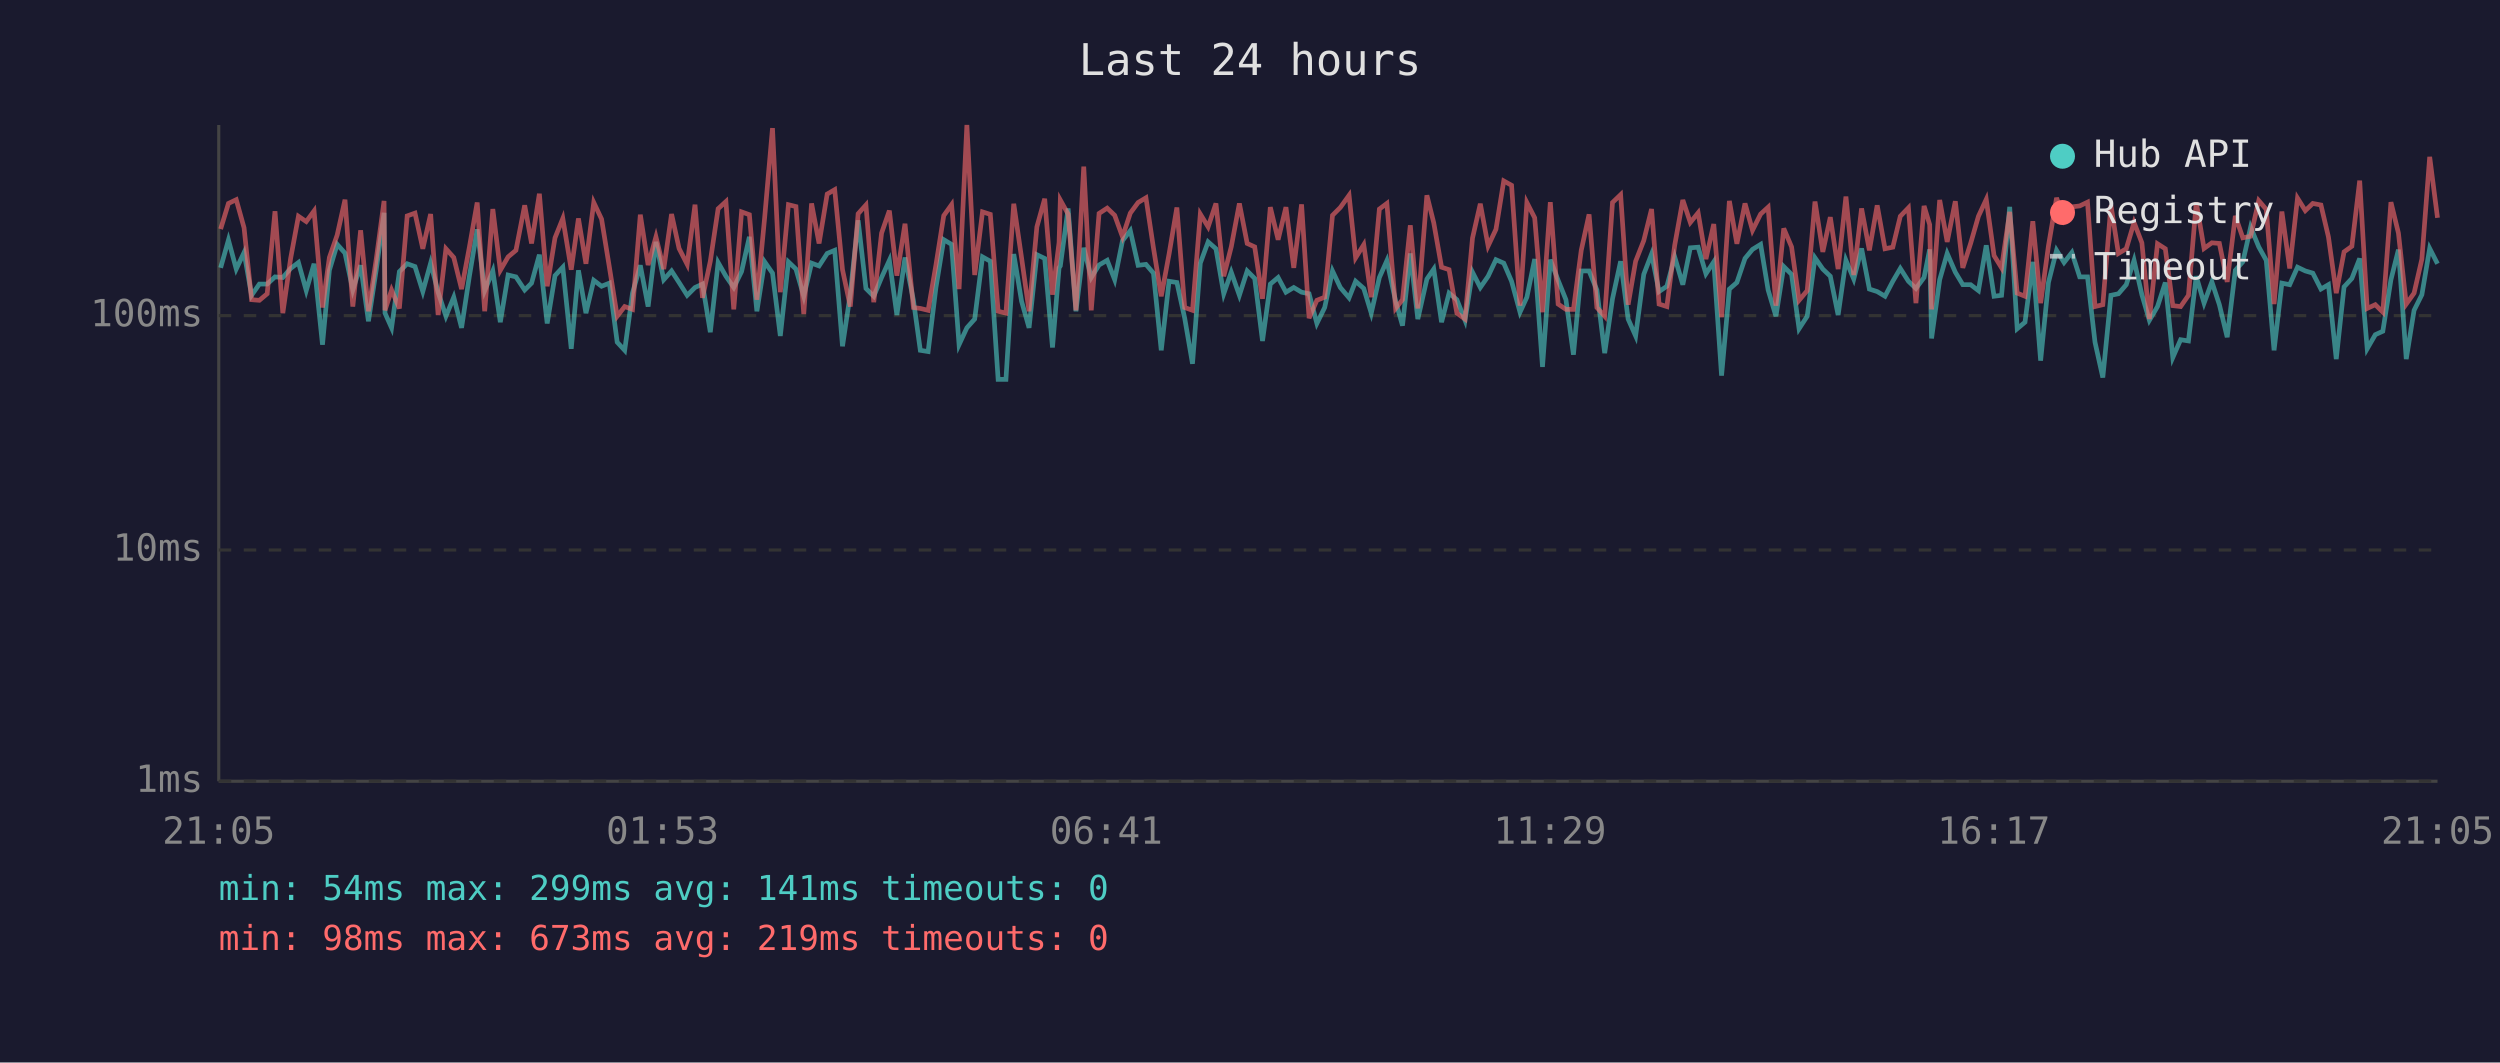
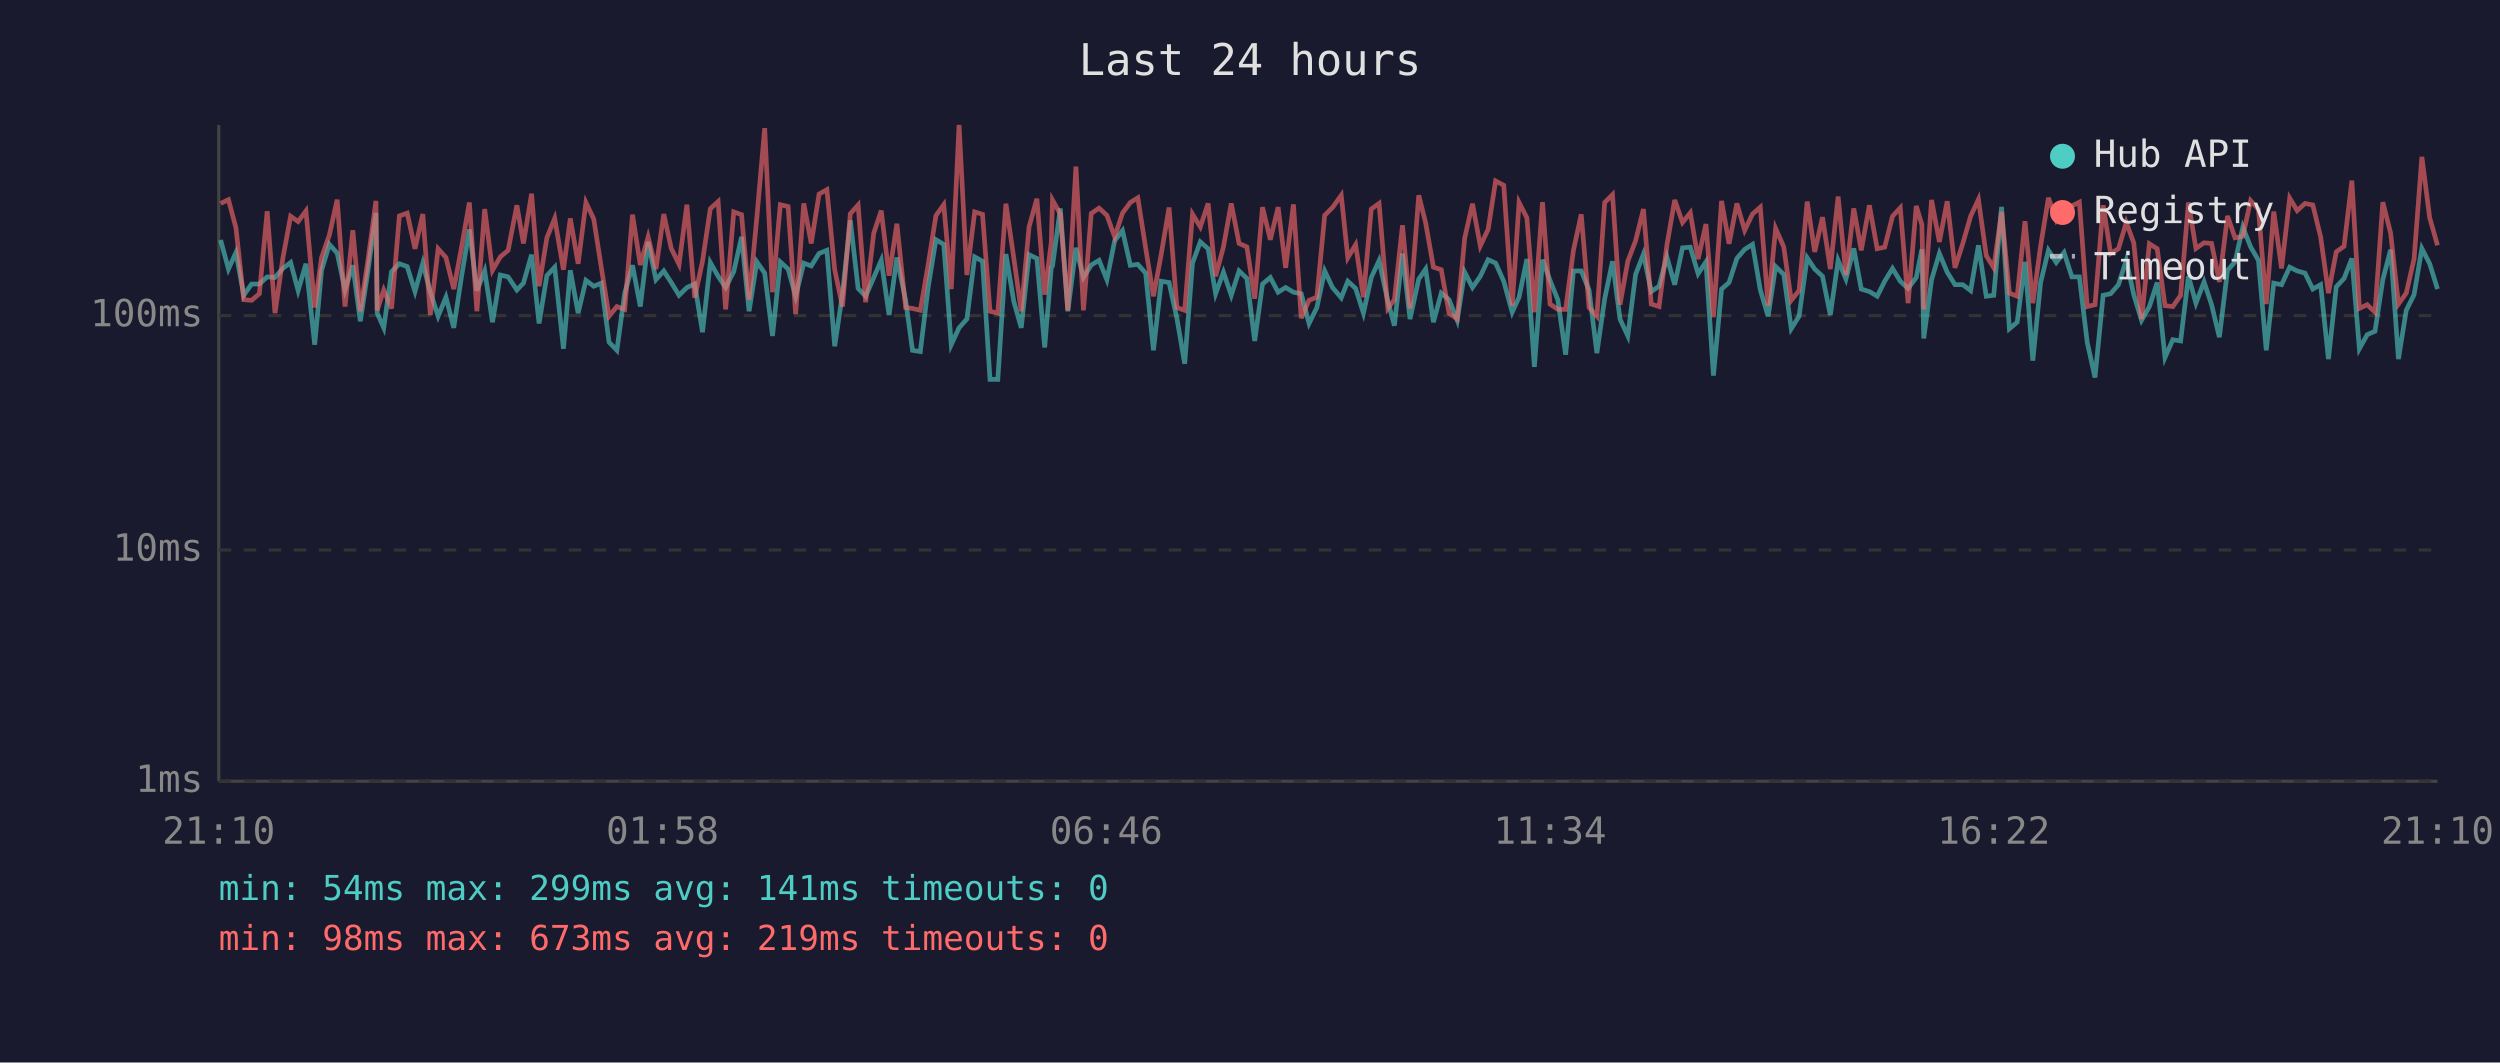
<svg xmlns="http://www.w3.org/2000/svg" viewBox="0 0 800 340" font-family="monospace" font-size="12">
  <rect width="800" height="340" fill="#1a1a2e" />
  <text x="400" y="24" fill="#e0e0e0" font-size="14" text-anchor="middle">Last 24 hours</text>
  <line x1="70" y1="40" x2="70" y2="250" stroke="#444" stroke-width="1" />
  <line x1="70" y1="250" x2="780" y2="250" stroke="#444" stroke-width="1" />
  <line x1="70" y1="250" x2="780" y2="250" stroke="#333" stroke-width="1" stroke-dasharray="4" />
  <text x="65" y="250" fill="#888" text-anchor="end" dominant-baseline="middle">1ms</text>
  <line x1="70" y1="176" x2="780" y2="176" stroke="#333" stroke-width="1" stroke-dasharray="4" />
  <text x="65" y="176" fill="#888" text-anchor="end" dominant-baseline="middle">10ms</text>
  <line x1="70" y1="101" x2="780" y2="101" stroke="#333" stroke-width="1" stroke-dasharray="4" />
  <text x="65" y="101" fill="#888" text-anchor="end" dominant-baseline="middle">100ms</text>
-   <text x="70" y="270" fill="#888" text-anchor="middle">21:05</text>
-   <text x="212" y="270" fill="#888" text-anchor="middle">01:53</text>
-   <text x="354" y="270" fill="#888" text-anchor="middle">06:41</text>
-   <text x="496" y="270" fill="#888" text-anchor="middle">11:29</text>
-   <text x="638" y="270" fill="#888" text-anchor="middle">16:17</text>
-   <text x="780" y="270" fill="#888" text-anchor="middle">21:05</text>
-   <polyline points="70.6,85.7 73.1,76.8 75.6,86.1 78.1,80.8 80.5,94.5 83.0,90.9 85.5,90.9 88.0,88.6 90.5,88.8 93.0,85.9 95.5,84.0 98.0,93.0 100.5,84.4 103.2,110.3 105.4,86.5 107.9,78.2 110.4,81.0 112.9,92.8 115.4,84.9 117.9,102.8 120.4,86.3 122.9,68.1 123.2,100.2 125.3,104.9 127.8,86.9 130.3,84.4 132.8,85.3 135.3,93.3 137.8,84.2 140.2,93.5 142.7,101.2 145.2,95.1 147.7,104.9 150.2,88.4 152.7,73.4 155.1,93.0 157.7,86.7 160.1,103.1 162.6,88.0 165.1,88.6 167.9,92.8 170.1,90.6 172.6,81.5 175.1,103.5 177.6,88.2 180.1,85.5 182.8,111.6 185.1,86.5 187.5,100.2 190.0,89.7 192.5,91.6 195.0,90.6 197.5,109.5 199.9,112.1 202.4,93.8 204.9,84.9 207.4,98.1 209.9,77.4 212.4,89.5 214.9,86.7 217.3,90.4 219.9,94.5 222.4,92.0 224.8,90.9 227.3,106.3 229.8,84.0 232.3,88.4 234.8,92.0 237.3,86.9 239.8,75.8 242.2,99.6 244.7,83.8 247.2,87.4 249.7,107.5 252.3,83.8 254.7,86.1 257.2,94.8 259.7,84.2 262.1,85.1 264.7,81.1 267.1,80.1 269.6,110.8 272.1,94.0 274.6,70.5 277.1,92.3 279.6,94.8 282.1,88.8 284.6,83.3 287.0,100.8 289.6,82.4 292.3,96.1 294.5,112.1 297.0,112.5 299.5,92.0 302.0,76.7 304.5,78.2 306.9,110.3 309.4,104.9 311.9,102.1 314.4,82.2 316.9,83.6 319.4,121.4 321.9,121.4 324.4,81.3 326.9,96.4 329.3,104.9 331.8,81.5 334.3,82.7 336.8,111.2 338.9,85.7 339.3,85.1 341.8,66.7 344.3,99.6 346.8,79.3 349.2,88.8 351.7,84.8 354.3,83.3 356.7,89.5 359.2,77.0 361.7,73.8 364.2,84.9 366.7,84.6 369.1,87.4 371.6,112.1 374.1,90.0 376.6,90.4 379.1,101.8 381.6,116.4 384.1,84.2 386.6,77.4 389.1,79.6 391.6,94.0 394.0,87.1 396.6,94.5 399.1,86.7 401.5,89.1 404.0,109.1 406.5,90.9 409.0,88.8 411.5,93.5 414.0,92.0 416.5,93.5 418.9,94.0 421.4,103.5 423.9,98.4 426.4,86.7 428.9,92.0 431.7,95.3 433.8,90.0 436.4,92.3 438.8,100.2 441.4,88.8 443.8,83.4 446.6,96.4 448.8,104.2 451.3,81.1 453.7,102.1 456.6,89.3 458.8,86.1 461.3,103.1 463.7,93.8 466.2,95.9 468.8,102.5 471.2,87.1 473.7,92.0 476.2,88.4 478.7,83.1 481.2,84.2 483.7,90.0 486.4,99.9 488.6,95.1 491.1,82.9 493.6,117.4 496.1,83.1 498.6,89.7 501.1,95.9 503.5,113.5 506.0,86.7 508.5,86.7 511.0,92.8 513.5,113.0 516.0,95.6 518.6,83.6 521.0,102.1 523.4,107.5 526.0,87.8 528.5,81.3 530.9,93.3 533.4,91.6 535.9,82.2 538.5,91.1 540.9,79.3 543.4,79.1 545.9,87.6 548.4,83.8 550.9,120.2 553.4,92.5 555.8,90.4 558.4,82.7 560.8,79.8 563.4,78.2 565.8,92.8 568.3,101.2 570.8,85.3 573.3,87.8 575.7,105.2 578.3,101.2 580.8,82.5 583.3,86.1 585.7,88.4 588.2,100.8 590.7,83.3 593.2,89.3 595.7,79.5 598.2,92.5 600.7,93.3 603.2,94.8 605.7,90.0 608.1,85.9 610.7,90.0 613.1,92.3 615.7,88.8 617.5,79.8 618.1,108.3 620.7,89.5 623.1,81.1 625.7,87.1 628.1,91.1 630.6,91.1 633.1,93.0 635.6,78.5 638.1,94.8 640.5,94.5 643.1,66.2 645.5,105.2 648.0,103.1 650.5,83.8 653.0,115.4 655.5,90.4 658.1,80.1 660.5,84.0 663.0,80.8 665.5,88.6 668.0,88.6 670.4,109.5 672.9,120.8 675.5,94.5 677.9,94.0 680.4,91.1 682.9,83.3 685.4,94.3 687.8,102.5 690.4,98.1 692.9,90.4 695.3,114.4 697.8,108.7 700.3,109.1 702.8,88.4 705.3,97.0 707.8,90.2 710.2,97.5 712.7,107.9 715.3,86.5 717.7,83.8 720.2,72.7 722.8,79.0 725.2,83.3 727.7,112.1 730.2,90.6 732.7,91.1 735.2,85.5 737.7,86.7 740.1,87.4 742.7,92.5 745.1,91.1 747.6,114.9 750.1,91.8 752.6,89.1 755.1,82.7 757.5,111.6 760.1,107.1 762.5,106.0 765.1,89.5 767.5,79.9 770.0,114.9 772.5,99.3 775.0,94.3 777.5,79.5 780.0,84.4" fill="none" stroke="#4ecdc4" stroke-width="1.5" opacity="0.6" />
-   <polyline points="70.6,73.3 73.1,65.1 75.6,63.9 78.1,72.9 80.5,95.9 83.0,96.1 85.5,94.0 88.0,67.6 90.5,100.2 93.0,82.7 95.5,69.2 98.0,70.9 100.5,67.5 103.2,98.4 105.4,82.4 107.9,75.2 110.4,63.9 112.9,98.1 115.4,73.7 117.9,99.6 120.4,82.9 122.9,64.3 123.2,99.3 125.3,92.8 127.8,98.7 130.3,69.1 132.8,68.2 135.3,79.6 137.8,68.5 140.2,100.8 142.7,79.6 145.2,82.4 147.7,92.5 150.2,79.1 152.7,64.8 155.1,99.6 157.7,66.9 160.1,86.5 162.6,82.2 165.1,80.1 167.9,65.7 170.1,77.9 172.6,62.0 175.1,91.6 177.6,76.1 180.1,69.9 182.8,86.3 185.1,69.9 187.5,84.4 190.0,64.8 192.5,70.1 195.0,85.5 197.5,101.2 199.9,98.1 202.4,99.0 204.9,68.7 207.4,84.8 209.9,75.8 212.4,86.1 214.9,68.5 217.3,79.5 219.9,84.6 222.4,65.5 224.8,95.3 227.3,83.6 229.8,66.8 232.3,64.5 234.8,99.0 237.3,67.8 239.8,68.7 242.2,95.9 244.7,69.5 247.2,41.0 249.7,93.5 252.3,65.5 254.7,66.1 257.2,100.5 259.7,65.1 262.1,77.9 264.7,62.1 267.1,60.7 269.6,86.3 272.1,98.1 274.6,68.4 277.1,65.6 279.6,96.7 282.1,74.6 284.6,67.4 287.0,88.2 289.6,71.6 292.3,98.4 294.5,98.7 297.0,99.3 299.5,84.8 302.0,69.0 304.5,65.5 306.9,92.5 309.4,40.0 311.9,88.0 314.4,67.8 316.9,68.6 319.4,99.6 321.9,100.2 324.4,65.2 326.9,82.5 329.3,99.6 331.8,72.6 334.3,63.6 336.8,94.3 338.9,77.6 339.3,64.0 341.8,68.5 344.3,99.3 346.8,53.3 349.2,99.3 351.7,68.3 354.3,66.6 356.7,68.9 359.2,75.8 361.7,68.2 364.2,64.8 366.7,63.3 369.1,79.3 371.6,94.8 374.1,81.3 376.6,66.4 379.1,98.4 381.6,99.3 384.1,68.5 386.6,72.6 389.1,65.1 391.6,88.4 394.0,79.0 396.6,65.1 399.1,77.9 401.5,79.0 404.0,95.6 406.5,66.3 409.0,76.7 411.5,66.3 414.0,85.7 416.5,65.4 418.9,101.8 421.4,96.1 423.9,95.1 426.4,68.9 428.9,66.4 431.7,62.5 433.8,82.5 436.4,78.3 438.8,95.1 441.4,66.9 443.8,65.1 446.6,98.7 448.8,95.9 451.3,72.1 453.7,98.7 456.6,62.5 458.8,71.3 461.3,85.5 463.7,86.3 466.2,100.2 468.8,102.1 471.2,76.2 473.7,65.2 476.2,78.7 478.7,73.4 481.2,57.9 483.7,59.3 486.4,97.8 488.6,64.8 491.1,69.7 493.6,99.9 496.1,64.7 498.6,97.3 501.1,99.0 503.5,99.0 506.0,80.1 508.5,68.6 511.0,98.4 513.5,101.2 516.0,64.8 518.6,62.3 521.0,97.5 523.4,83.6 526.0,77.0 528.5,66.9 530.9,97.3 533.4,98.1 535.9,78.5 538.5,64.0 540.9,71.2 543.4,68.1 545.9,82.9 548.4,71.7 550.9,101.5 553.4,64.3 555.8,78.0 558.4,65.1 560.8,73.7 563.4,68.5 565.8,66.3 568.3,97.8 570.8,73.1 573.3,79.0 575.7,96.1 578.3,93.0 580.8,64.5 583.3,80.6 585.7,69.5 588.2,86.1 590.7,62.9 593.2,88.0 595.7,66.7 598.2,80.1 600.7,65.7 603.2,79.6 605.7,79.1 608.1,69.2 610.7,66.5 613.1,97.0 615.7,65.9 617.5,71.9 618.1,99.0 620.7,64.0 623.1,77.4 625.7,64.4 628.1,85.7 630.6,77.9 633.1,69.2 635.6,63.8 638.1,81.8 640.5,85.7 643.1,67.8 645.5,93.8 648.0,94.8 650.5,70.8 653.0,97.0 655.5,78.7 658.1,63.3 660.5,70.4 663.0,66.2 665.5,65.9 668.0,64.7 670.4,98.1 672.9,97.5 675.5,65.7 677.9,81.1 680.4,79.6 682.9,71.2 685.4,77.7 687.8,102.1 690.4,78.0 692.9,79.6 695.3,97.8 697.8,98.1 700.3,94.5 702.8,64.8 705.3,79.5 707.8,77.7 710.2,77.9 712.7,90.2 715.3,69.1 717.7,76.1 720.2,75.6 722.8,64.2 725.2,67.0 727.7,97.3 730.2,67.7 732.7,85.9 735.2,63.4 737.7,67.4 740.1,65.1 742.7,65.6 745.1,75.8 747.6,93.8 750.1,80.6 752.6,78.8 755.1,57.8 757.5,98.7 760.1,97.5 762.5,99.9 765.1,64.7 767.5,74.6 770.0,97.3 772.5,93.8 775.0,82.9 777.5,50.2 780.0,69.7" fill="none" stroke="#ff6b6b" stroke-width="1.5" opacity="0.6" />
+   <text x="70" y="270" fill="#888" text-anchor="middle">21:10</text>
+   <text x="212" y="270" fill="#888" text-anchor="middle">01:58</text>
+   <text x="354" y="270" fill="#888" text-anchor="middle">06:46</text>
+   <text x="496" y="270" fill="#888" text-anchor="middle">11:34</text>
+   <text x="638" y="270" fill="#888" text-anchor="middle">16:22</text>
+   <text x="780" y="270" fill="#888" text-anchor="middle">21:10</text>
+   <polyline points="70.6,76.8 73.1,86.1 75.5,80.8 78.0,94.5 80.5,90.9 83.0,90.9 85.5,88.6 88.0,88.8 90.5,85.9 93.0,84.0 95.4,93.0 97.9,84.4 100.7,110.3 102.9,86.5 105.4,78.2 107.9,81.0 110.4,92.8 112.9,84.9 115.3,102.8 117.8,86.3 120.3,68.1 120.7,100.2 122.8,104.9 125.3,86.9 127.8,84.4 130.3,85.3 132.8,93.3 135.3,84.2 137.7,93.5 140.2,101.2 142.7,95.1 145.2,104.9 147.7,88.4 150.2,73.4 152.6,93.0 155.1,86.7 157.6,103.1 160.1,88.0 162.6,88.6 165.4,92.8 167.5,90.6 170.1,81.5 172.5,103.5 175.0,88.2 177.5,85.5 180.3,111.6 182.5,86.5 185.0,100.2 187.5,89.7 190.0,91.6 192.4,90.6 194.9,109.5 197.4,112.1 199.9,93.8 202.4,84.9 204.9,98.1 207.4,77.4 209.9,89.5 212.4,86.7 214.8,90.4 217.3,94.5 219.8,92.0 222.3,90.9 224.8,106.3 227.3,84.0 229.8,88.4 232.2,92.0 234.8,86.9 237.3,75.8 239.7,99.6 242.2,83.8 244.7,87.4 247.2,107.5 249.7,83.8 252.2,86.1 254.6,94.8 257.2,84.2 259.6,85.1 262.1,81.1 264.6,80.1 267.1,110.8 269.6,94.0 272.1,70.5 274.6,92.3 277.0,94.8 279.6,88.8 282.0,83.3 284.5,100.8 287.0,82.4 289.8,96.1 292.0,112.1 294.5,112.5 297.0,92.0 299.5,76.7 302.0,78.2 304.4,110.3 306.9,104.9 309.4,102.1 311.9,82.2 314.4,83.6 316.8,121.4 319.3,121.4 321.9,81.3 324.4,96.4 326.8,104.9 329.3,81.5 331.8,82.7 334.3,111.2 336.4,85.7 336.8,85.1 339.3,66.7 341.7,99.6 344.3,79.3 346.7,88.8 349.2,84.8 351.7,83.3 354.2,89.5 356.7,77.0 359.2,73.8 361.7,84.9 364.1,84.6 366.6,87.4 369.1,112.1 371.6,90.0 374.1,90.4 376.6,101.8 379.1,116.4 381.6,84.2 384.1,77.4 386.6,79.6 389.0,94.0 391.5,87.1 394.0,94.5 396.5,86.7 399.0,89.1 401.5,109.1 404.0,90.9 406.5,88.8 409.0,93.5 411.4,92.0 413.9,93.5 416.4,94.0 418.9,103.5 421.4,98.4 423.9,86.7 426.4,92.0 429.2,95.3 431.3,90.0 433.8,92.3 436.3,100.2 438.8,88.8 441.3,83.4 444.1,96.4 446.2,104.2 448.8,81.1 451.2,102.1 454.0,89.3 456.2,86.1 458.7,103.1 461.2,93.8 463.7,95.9 466.3,102.5 468.7,87.1 471.2,92.0 473.7,88.4 476.2,83.1 478.6,84.2 481.2,90.0 483.9,99.9 486.1,95.1 488.6,82.9 491.0,117.4 493.6,83.1 496.0,89.7 498.5,95.9 501.0,113.5 503.5,86.7 506.0,86.7 508.5,92.8 511.0,113.0 513.5,95.6 516.0,83.6 518.4,102.1 520.9,107.5 523.4,87.8 525.9,81.3 528.4,93.3 530.9,91.6 533.4,82.2 535.9,91.1 538.4,79.3 540.9,79.1 543.4,87.6 545.9,83.8 548.3,120.2 550.9,92.5 553.3,90.4 555.8,82.7 558.3,79.8 560.8,78.2 563.3,92.8 565.8,101.2 568.2,85.3 570.8,87.8 573.2,105.2 575.7,101.2 578.3,82.5 580.7,86.1 583.2,88.4 585.7,100.8 588.2,83.3 590.7,89.3 593.2,79.5 595.6,92.5 598.2,93.3 600.7,94.8 603.1,90.0 605.6,85.9 608.1,90.0 610.6,92.3 613.2,88.8 615.0,79.8 615.6,108.3 618.1,89.5 620.6,81.1 623.1,87.1 625.6,91.1 628.1,91.1 630.6,93.0 633.1,78.5 635.6,94.8 638.0,94.5 640.5,66.2 643.0,105.2 645.5,103.1 648.0,83.8 650.5,115.4 653.0,90.4 655.5,80.1 658.0,84.0 660.5,80.8 663.0,88.6 665.4,88.6 667.9,109.5 670.4,120.8 673.0,94.5 675.4,94.0 677.9,91.1 680.4,83.3 682.8,94.3 685.3,102.5 687.8,98.1 690.3,90.4 692.8,114.4 695.3,108.7 697.8,109.1 700.3,88.4 702.7,97.0 705.3,90.2 707.7,97.5 710.2,107.9 712.8,86.5 715.2,83.8 717.7,72.7 720.2,79.0 722.7,83.3 725.2,112.1 727.6,90.6 730.1,91.1 732.7,85.5 735.1,86.7 737.6,87.4 740.1,92.5 742.6,91.1 745.1,114.9 747.6,91.8 750.1,89.1 752.6,82.7 755.0,111.6 757.5,107.1 760.0,106.0 762.5,89.5 765.0,79.9 767.5,114.9 770.0,99.3 772.5,94.3 775.0,79.5 777.5,84.4 780.0,92.5" fill="none" stroke="#4ecdc4" stroke-width="1.5" opacity="0.6" />
+   <polyline points="70.6,65.1 73.1,63.9 75.5,72.9 78.0,95.9 80.5,96.1 83.0,94.0 85.5,67.6 88.0,100.2 90.5,82.7 93.0,69.2 95.4,70.9 97.9,67.5 100.7,98.4 102.9,82.4 105.4,75.2 107.9,63.9 110.4,98.1 112.9,73.7 115.3,99.6 117.8,82.9 120.3,64.3 120.7,99.3 122.8,92.8 125.3,98.7 127.8,69.1 130.3,68.2 132.8,79.6 135.3,68.5 137.7,100.8 140.2,79.6 142.7,82.4 145.2,92.5 147.7,79.1 150.2,64.8 152.6,99.6 155.1,66.9 157.6,86.5 160.1,82.2 162.6,80.1 165.4,65.7 167.5,77.9 170.1,62.0 172.5,91.6 175.0,76.1 177.5,69.9 180.3,86.3 182.5,69.9 185.0,84.4 187.5,64.8 190.0,70.1 192.4,85.5 194.9,101.2 197.4,98.1 199.9,99.0 202.4,68.7 204.9,84.8 207.4,75.8 209.9,86.1 212.4,68.5 214.8,79.5 217.3,84.6 219.8,65.5 222.3,95.3 224.8,83.6 227.3,66.8 229.8,64.5 232.2,99.0 234.8,67.8 237.3,68.7 239.7,95.9 242.2,69.5 244.7,41.0 247.2,93.5 249.7,65.5 252.2,66.1 254.6,100.5 257.2,65.1 259.6,77.9 262.1,62.1 264.6,60.7 267.1,86.3 269.6,98.1 272.1,68.4 274.6,65.6 277.0,96.7 279.6,74.6 282.0,67.4 284.5,88.2 287.0,71.6 289.8,98.4 292.0,98.7 294.5,99.3 297.0,84.8 299.5,69.0 302.0,65.5 304.4,92.5 306.9,40.0 309.4,88.0 311.9,67.8 314.4,68.6 316.8,99.6 319.3,100.2 321.9,65.2 324.4,82.5 326.8,99.6 329.3,72.6 331.8,63.6 334.3,94.3 336.4,77.6 336.8,64.0 339.3,68.5 341.7,99.3 344.3,53.3 346.7,99.3 349.2,68.3 351.7,66.6 354.2,68.9 356.7,75.8 359.2,68.2 361.7,64.8 364.1,63.3 366.6,79.3 369.1,94.8 371.6,81.3 374.1,66.4 376.6,98.4 379.1,99.3 381.6,68.5 384.1,72.6 386.6,65.1 389.0,88.4 391.5,79.0 394.0,65.1 396.5,77.9 399.0,79.0 401.5,95.6 404.0,66.3 406.5,76.7 409.0,66.3 411.4,85.7 413.9,65.4 416.4,101.8 418.9,96.1 421.4,95.1 423.9,68.9 426.4,66.4 429.2,62.5 431.3,82.5 433.8,78.3 436.3,95.1 438.8,66.9 441.3,65.1 444.1,98.7 446.2,95.9 448.8,72.1 451.2,98.7 454.0,62.5 456.2,71.3 458.7,85.5 461.2,86.3 463.7,100.2 466.3,102.1 468.7,76.2 471.2,65.2 473.7,78.7 476.2,73.4 478.6,57.9 481.2,59.3 483.9,97.8 486.1,64.8 488.6,69.7 491.0,99.9 493.6,64.7 496.0,97.3 498.5,99.0 501.0,99.0 503.5,80.1 506.0,68.6 508.5,98.4 511.0,101.2 513.5,64.8 516.0,62.3 518.4,97.5 520.9,83.6 523.4,77.0 525.9,66.9 528.4,97.3 530.9,98.1 533.4,78.5 535.9,64.0 538.4,71.2 540.9,68.1 543.4,82.9 545.9,71.7 548.3,101.5 550.9,64.3 553.3,78.0 555.8,65.1 558.3,73.7 560.8,68.5 563.3,66.3 565.8,97.8 568.2,73.1 570.8,79.0 573.2,96.1 575.7,93.0 578.3,64.5 580.7,80.6 583.2,69.5 585.7,86.1 588.2,62.9 590.7,88.0 593.2,66.7 595.6,80.1 598.2,65.7 600.7,79.6 603.1,79.1 605.6,69.2 608.1,66.5 610.6,97.0 613.2,65.9 615.0,71.9 615.6,99.0 618.1,64.0 620.6,77.4 623.1,64.4 625.6,85.7 628.1,77.9 630.6,69.2 633.1,63.8 635.6,81.8 638.0,85.7 640.5,67.8 643.0,93.8 645.5,94.8 648.0,70.8 650.5,97.0 653.0,78.7 655.5,63.3 658.0,70.4 660.5,66.2 663.0,65.9 665.4,64.7 667.9,98.1 670.4,97.5 673.0,65.7 675.4,81.1 677.9,79.6 680.4,71.2 682.8,77.7 685.3,102.1 687.8,78.0 690.3,79.6 692.8,97.8 695.3,98.1 697.8,94.5 700.3,64.8 702.7,79.5 705.3,77.7 707.7,77.9 710.2,90.2 712.8,69.1 715.2,76.1 717.7,75.6 720.2,64.2 722.7,67.0 725.2,97.3 727.6,67.7 730.1,85.9 732.7,63.4 735.1,67.4 737.6,65.1 740.1,65.6 742.6,75.8 745.1,93.8 747.6,80.6 750.1,78.8 752.6,57.8 755.0,98.7 757.5,97.5 760.0,99.9 762.5,64.7 765.0,74.6 767.5,97.3 770.0,93.8 772.5,82.9 775.0,50.2 777.5,69.7 780.0,78.5" fill="none" stroke="#ff6b6b" stroke-width="1.5" opacity="0.6" />
  <circle cx="660" cy="50" r="4" fill="#4ecdc4" />
  <text x="670" y="50" fill="#e0e0e0" dominant-baseline="middle">Hub API</text>
  <circle cx="660" cy="68" r="4" fill="#ff6b6b" />
  <text x="670" y="68" fill="#e0e0e0" dominant-baseline="middle">Registry</text>
  <line x1="656" y1="82" x2="664" y2="82" stroke="#e0e0e0" stroke-width="1.5" stroke-dasharray="4,3" opacity="0.7" />
  <text x="670" y="86" fill="#e0e0e0" dominant-baseline="middle">Timeout</text>
  <text x="70" y="288" fill="#4ecdc4" font-size="11">min: 54ms  max: 299ms  avg: 141ms  timeouts: 0</text>
  <text x="70" y="304" fill="#ff6b6b" font-size="11">min: 98ms  max: 673ms  avg: 219ms  timeouts: 0</text>
</svg>
